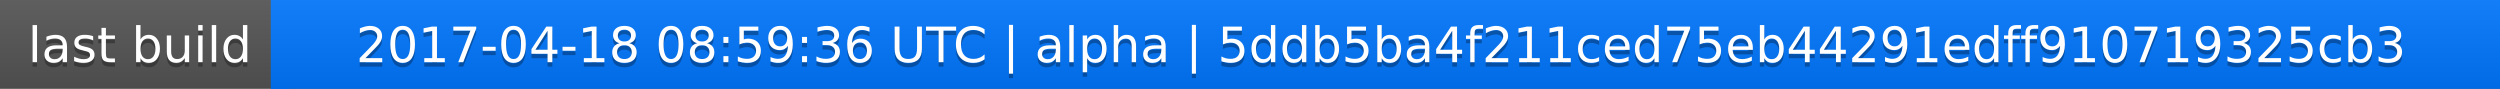
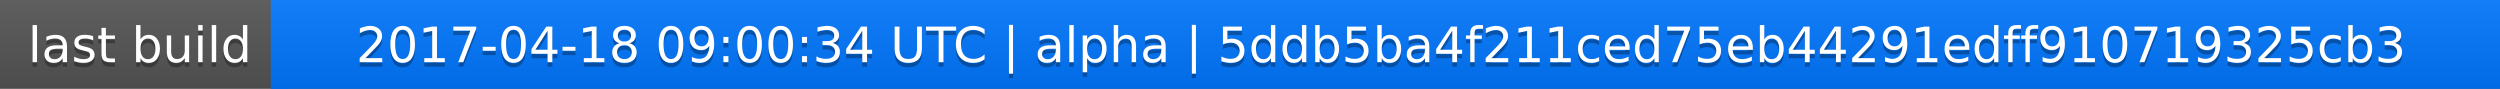
<svg xmlns="http://www.w3.org/2000/svg" width="563" height="20">
  <linearGradient id="a" x2="0" y2="100%">
    <stop offset="0" stop-color="#bbb" stop-opacity=".1" />
    <stop offset="1" stop-opacity=".1" />
  </linearGradient>
  <rect rx="0" width="563" height="20" fill="#555" />
  <rect rx="0" x="61" width="502" height="20" fill="#07f" />
  <path fill="#07f" d="M61 0h4v20h-4z" />
  <rect rx="0" width="563" height="20" fill="url(#a)" />
  <g fill="#fff" text-anchor="middle" font-family="DejaVu Sans,Verdana,Geneva,sans-serif" font-size="11">
    <text x="31.5" y="15" fill="#010101" fill-opacity=".3">last build</text>
    <text x="31.5" y="14">last build</text>
-     <text x="311" y="15" fill="#010101" fill-opacity=".3">2017-04-18 08:59:36 UTC | alpha | 5ddb5ba4f211ced75eb44291edff910719325cb3</text>
-     <text x="311" y="14">2017-04-18 08:59:36 UTC | alpha | 5ddb5ba4f211ced75eb44291edff910719325cb3</text>
+     <text x="311" y="15" fill="#010101" fill-opacity=".3">2017-04-18 09:00:34 UTC | alpha | 5ddb5ba4f211ced75eb44291edff910719325cb3</text>
+     <text x="311" y="14">2017-04-18 09:00:34 UTC | alpha | 5ddb5ba4f211ced75eb44291edff910719325cb3</text>
  </g>
</svg>
